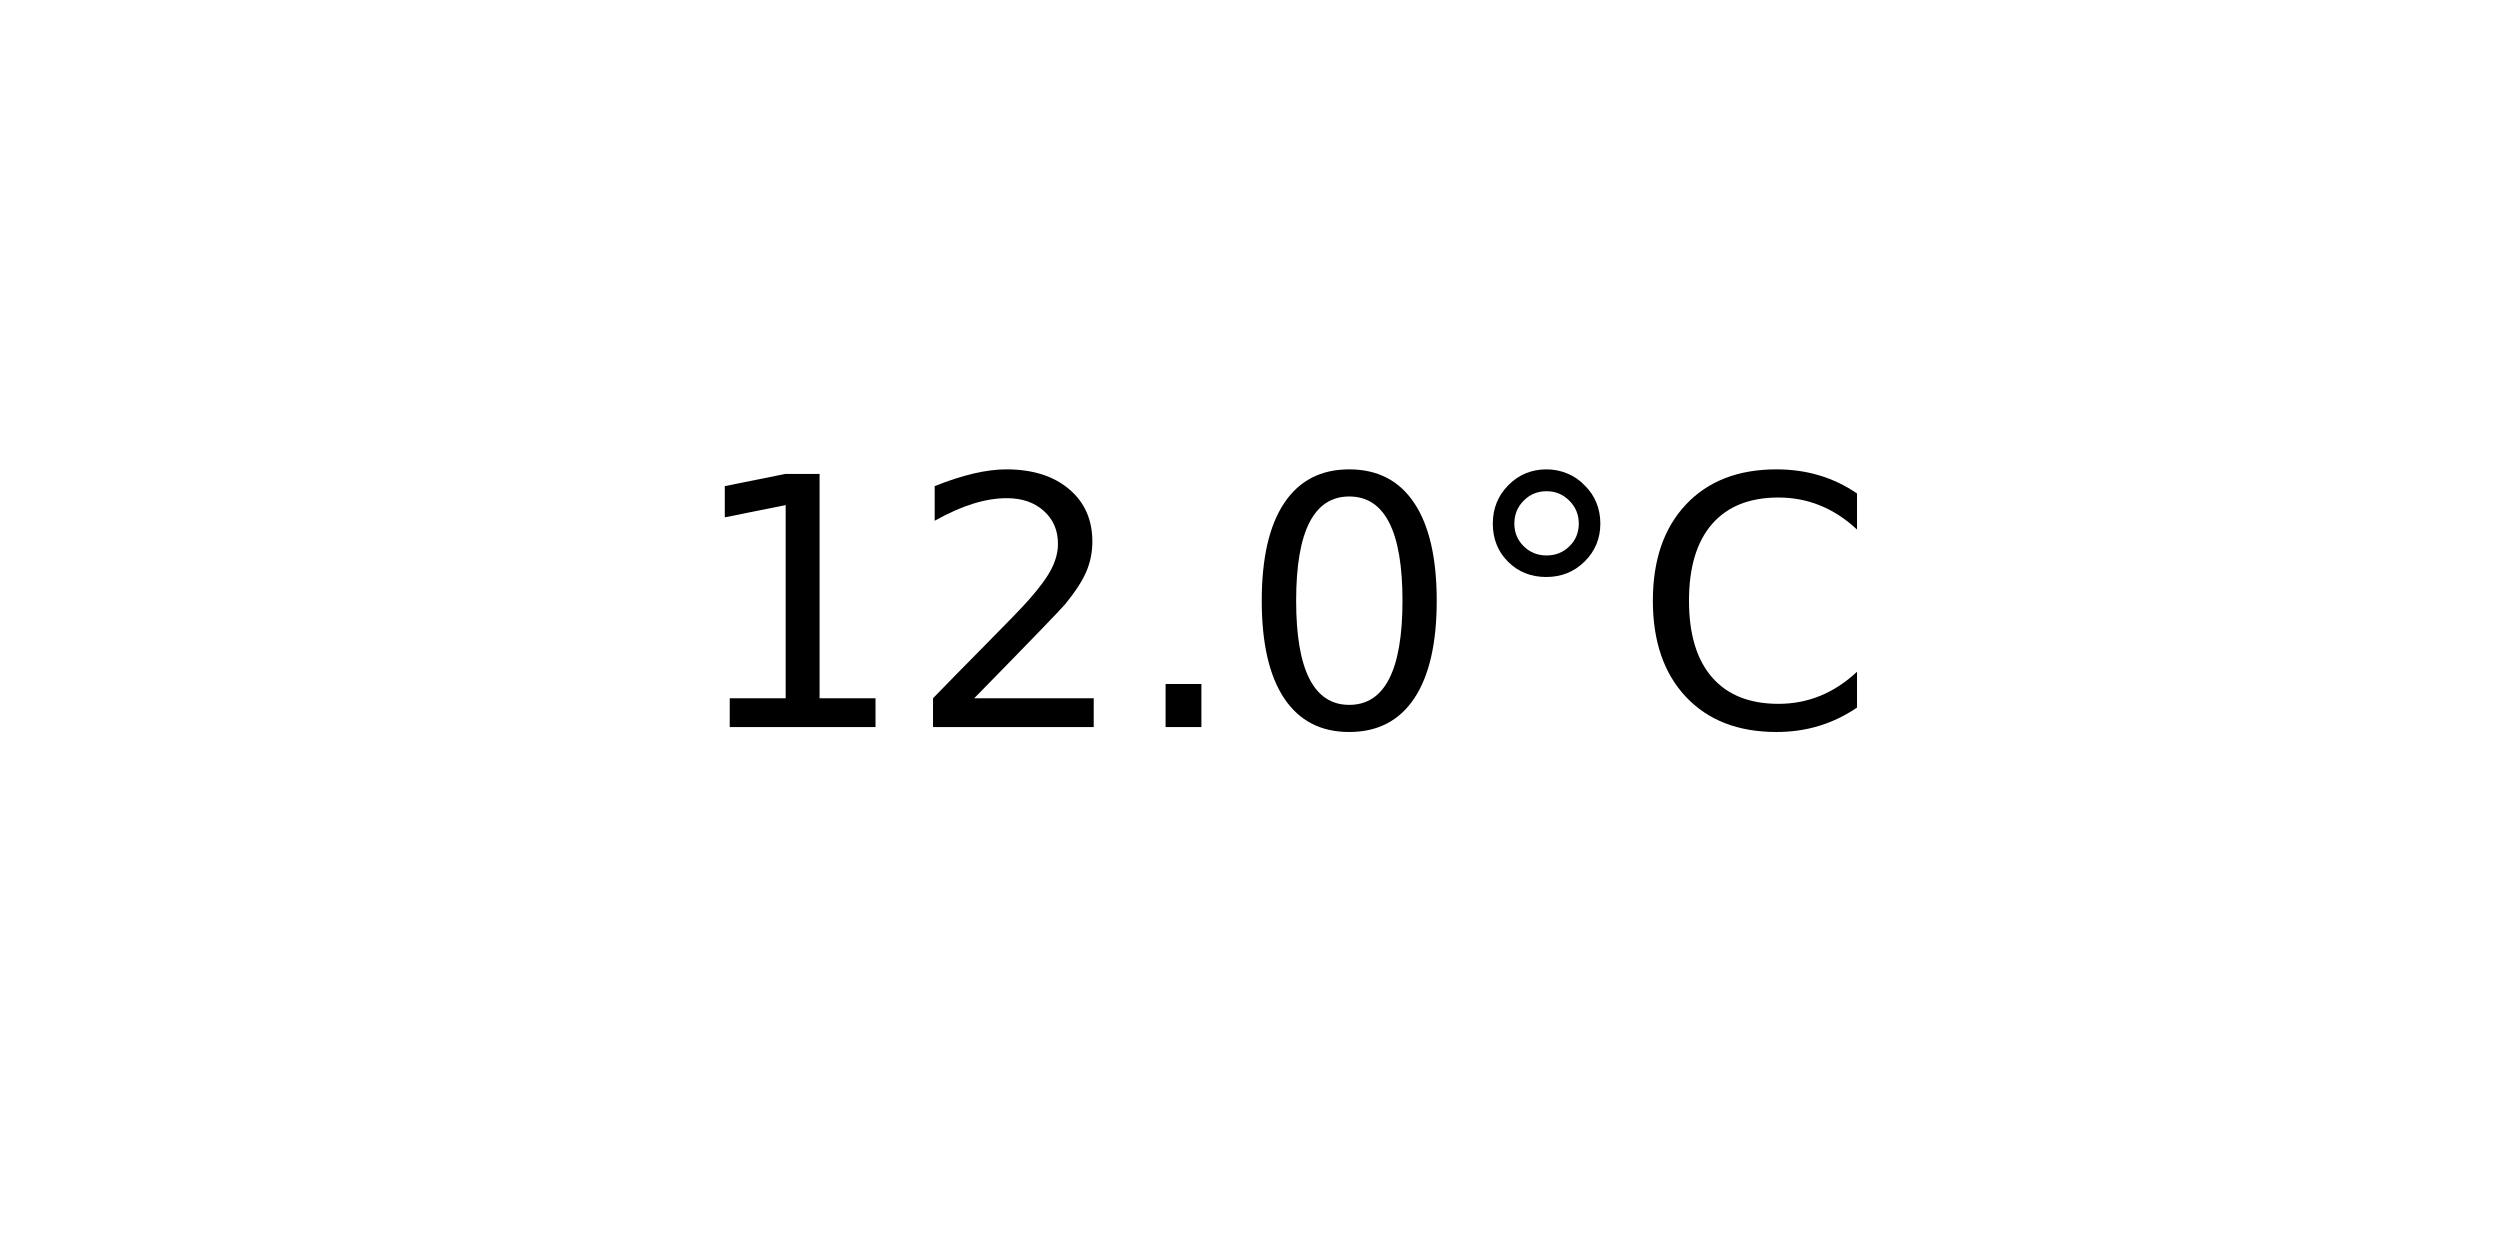
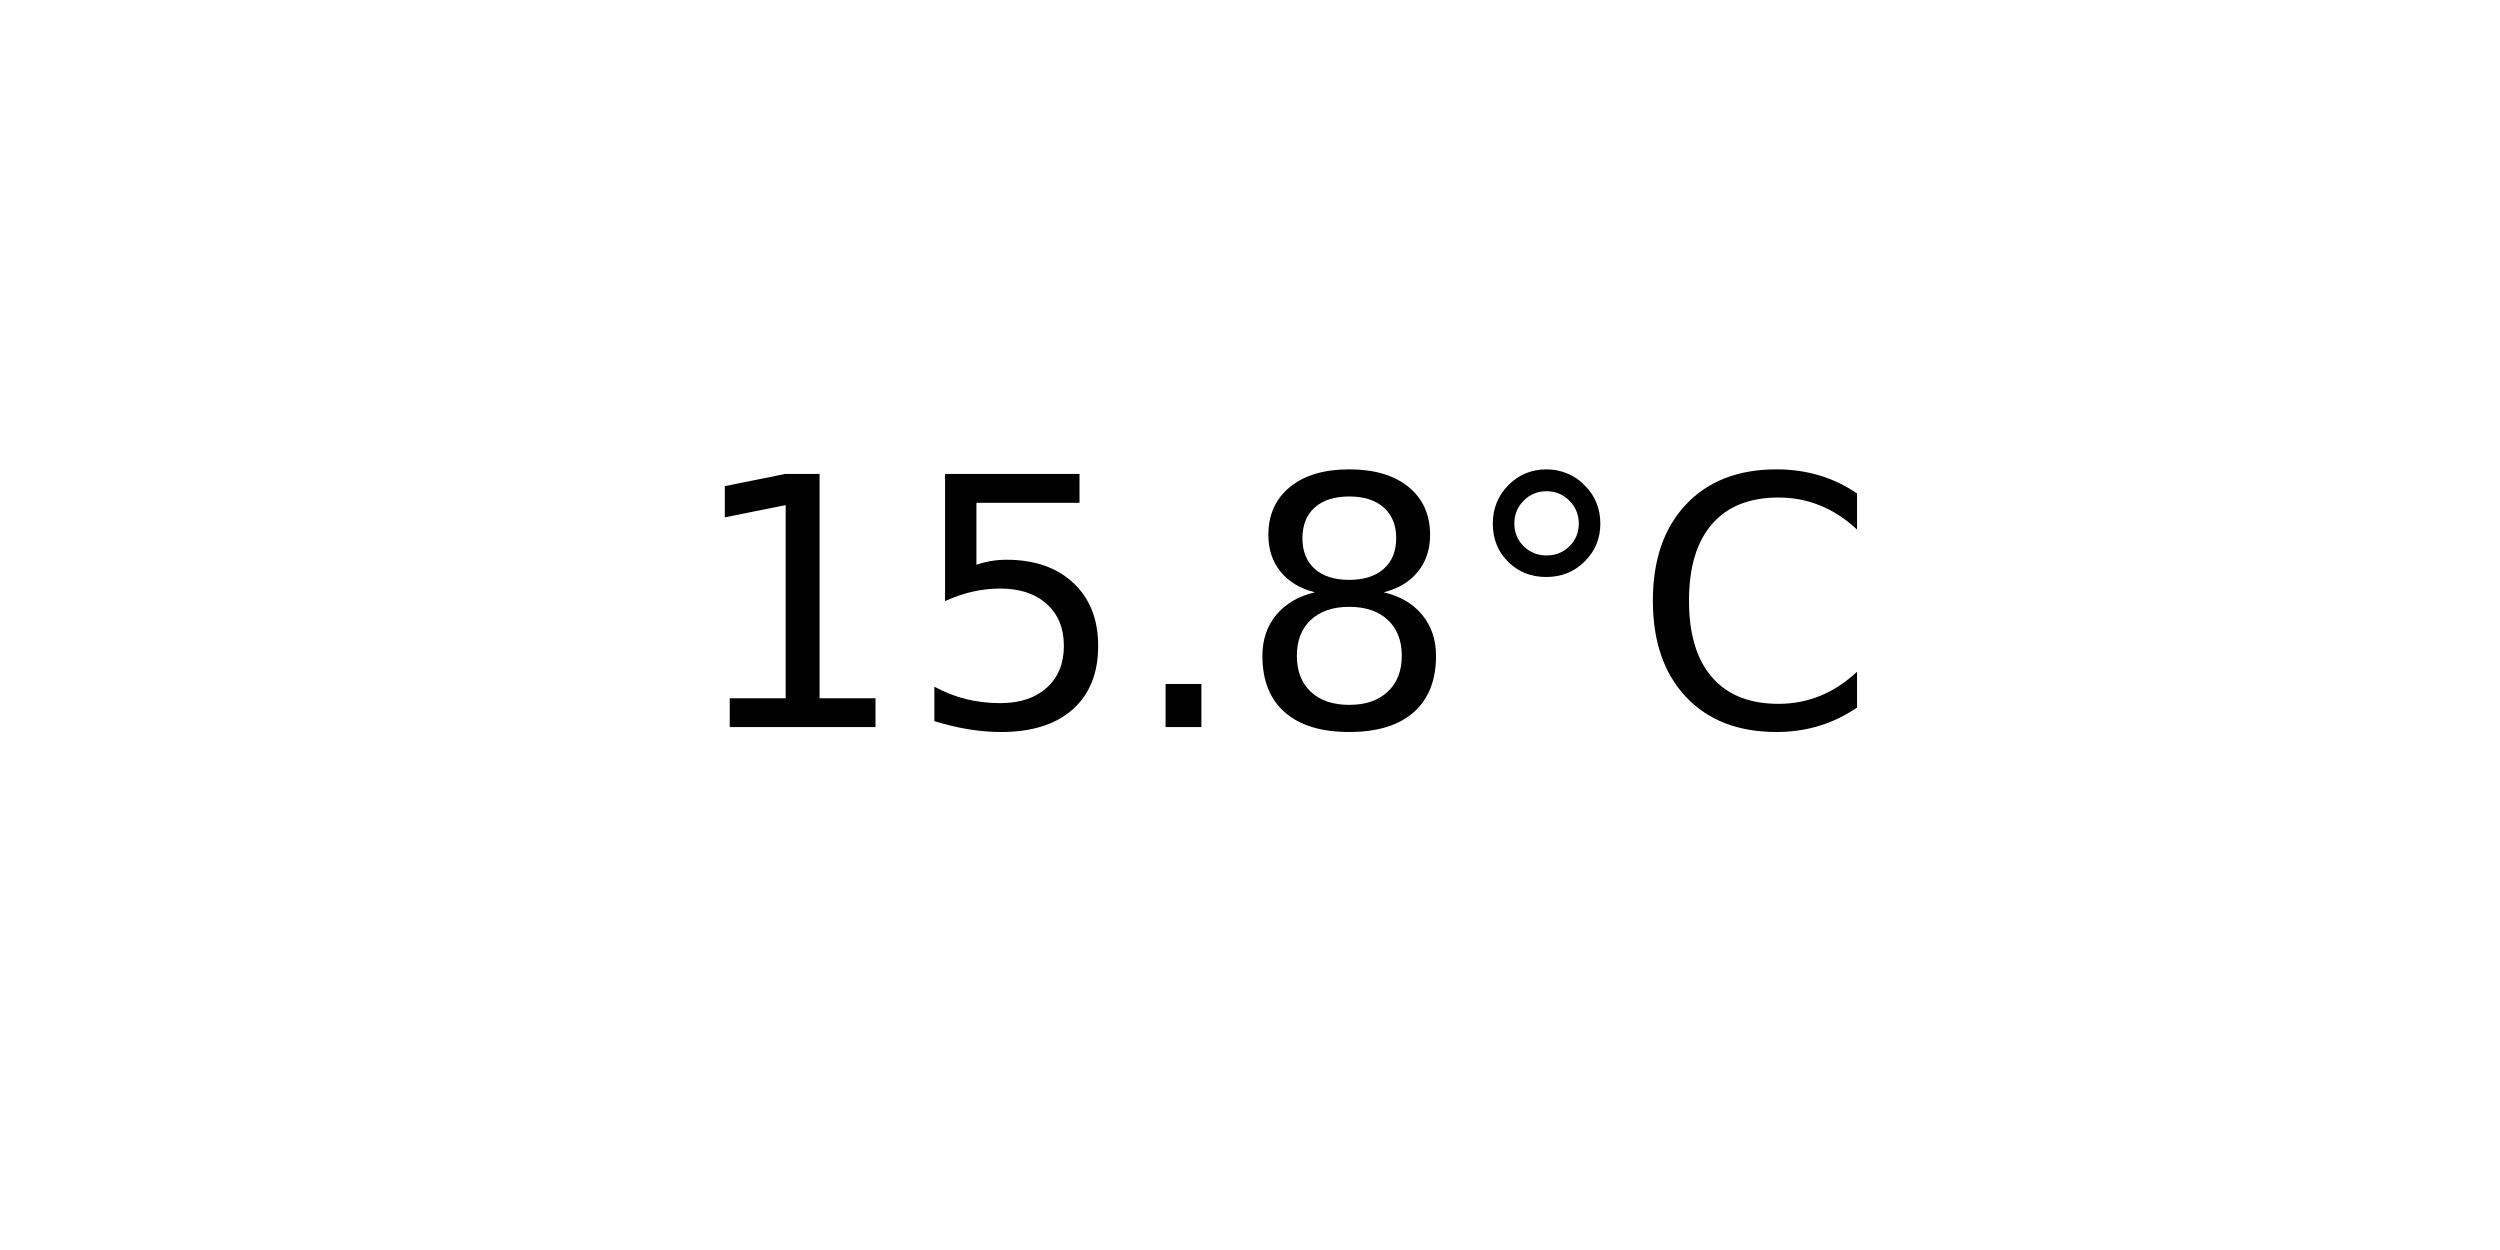
<svg xmlns="http://www.w3.org/2000/svg" xmlns:xlink="http://www.w3.org/1999/xlink" width="72pt" height="36pt" viewBox="0 0 72 36" version="1.1">
  <defs>
    <style type="text/css">*{stroke-linejoin: round; stroke-linecap: butt}</style>
  </defs>
  <g id="figure_1">
    <g id="axes_1">
      <g id="text_1">
        <g transform="translate(19.77578 20.93937) scale(0.1 -0.1)">
          <defs>
            <path id="DejaVuSans-31" d="M 794 531  L 1825 531  L 1825 4091  L 703 3866  L 703 4441  L 1819 4666  L 2450 4666  L 2450 531  L 3481 531  L 3481 0  L 794 0  L 794 531  z " transform="scale(0.015625)" />
-             <path id="DejaVuSans-32" d="M 1228 531  L 3431 531  L 3431 0  L 469 0  L 469 531  Q 828 903 1448 1529  Q 2069 2156 2228 2338  Q 2531 2678 2651 2914  Q 2772 3150 2772 3378  Q 2772 3750 2511 3984  Q 2250 4219 1831 4219  Q 1534 4219 1204 4116  Q 875 4013 500 3803  L 500 4441  Q 881 4594 1212 4672  Q 1544 4750 1819 4750  Q 2544 4750 2975 4387  Q 3406 4025 3406 3419  Q 3406 3131 3298 2873  Q 3191 2616 2906 2266  Q 2828 2175 2409 1742  Q 1991 1309 1228 531  z " transform="scale(0.015625)" />
+             <path id="DejaVuSans-35" d="M 691 4666  L 3169 4666  L 3169 4134  L 1269 4134  L 1269 2991  Q 1406 3038 1543 3061  Q 1681 3084 1819 3084  Q 2600 3084 3056 2656  Q 3513 2228 3513 1497  Q 3513 744 3044 326  Q 2575 -91 1722 -91  Q 1428 -91 1123 -41  Q 819 9 494 109  L 494 744  Q 775 591 1075 516  Q 1375 441 1709 441  Q 2250 441 2565 725  Q 2881 1009 2881 1497  Q 2881 1984 2565 2268  Q 2250 2553 1709 2553  Q 1456 2553 1204 2497  Q 953 2441 691 2322  L 691 4666  z " transform="scale(0.015625)" />
            <path id="DejaVuSans-2e" d="M 684 794  L 1344 794  L 1344 0  L 684 0  L 684 794  z " transform="scale(0.015625)" />
-             <path id="DejaVuSans-30" d="M 2034 4250  Q 1547 4250 1301 3770  Q 1056 3291 1056 2328  Q 1056 1369 1301 889  Q 1547 409 2034 409  Q 2525 409 2770 889  Q 3016 1369 3016 2328  Q 3016 3291 2770 3770  Q 2525 4250 2034 4250  z M 2034 4750  Q 2819 4750 3233 4129  Q 3647 3509 3647 2328  Q 3647 1150 3233 529  Q 2819 -91 2034 -91  Q 1250 -91 836 529  Q 422 1150 422 2328  Q 422 3509 836 4129  Q 1250 4750 2034 4750  z " transform="scale(0.015625)" />
+             <path id="DejaVuSans-38" d="M 2034 2216  Q 1584 2216 1326 1975  Q 1069 1734 1069 1313  Q 1069 891 1326 650  Q 1584 409 2034 409  Q 2484 409 2743 651  Q 3003 894 3003 1313  Q 3003 1734 2745 1975  Q 2488 2216 2034 2216  z M 1403 2484  Q 997 2584 770 2862  Q 544 3141 544 3541  Q 544 4100 942 4425  Q 1341 4750 2034 4750  Q 2731 4750 3128 4425  Q 3525 4100 3525 3541  Q 3525 3141 3298 2862  Q 3072 2584 2669 2484  Q 3125 2378 3379 2068  Q 3634 1759 3634 1313  Q 3634 634 3220 271  Q 2806 -91 2034 -91  Q 1263 -91 848 271  Q 434 634 434 1313  Q 434 1759 690 2068  Q 947 2378 1403 2484  z M 1172 3481  Q 1172 3119 1398 2916  Q 1625 2713 2034 2713  Q 2441 2713 2670 2916  Q 2900 3119 2900 3481  Q 2900 3844 2670 4047  Q 2441 4250 2034 4250  Q 1625 4250 1398 4047  Q 1172 3844 1172 3481  z " transform="scale(0.015625)" />
            <path id="DejaVuSans-b0" d="M 1600 4347  Q 1350 4347 1178 4173  Q 1006 4000 1006 3750  Q 1006 3503 1178 3333  Q 1350 3163 1600 3163  Q 1850 3163 2022 3333  Q 2194 3503 2194 3750  Q 2194 3997 2020 4172  Q 1847 4347 1600 4347  z M 1600 4750  Q 1800 4750 1984 4673  Q 2169 4597 2303 4453  Q 2447 4313 2519 4134  Q 2591 3956 2591 3750  Q 2591 3338 2302 3052  Q 2013 2766 1594 2766  Q 1172 2766 890 3047  Q 609 3328 609 3750  Q 609 4169 896 4459  Q 1184 4750 1600 4750  z " transform="scale(0.015625)" />
            <path id="DejaVuSans-43" d="M 4122 4306  L 4122 3641  Q 3803 3938 3442 4084  Q 3081 4231 2675 4231  Q 1875 4231 1450 3742  Q 1025 3253 1025 2328  Q 1025 1406 1450 917  Q 1875 428 2675 428  Q 3081 428 3442 575  Q 3803 722 4122 1019  L 4122 359  Q 3791 134 3420 21  Q 3050 -91 2638 -91  Q 1578 -91 968 557  Q 359 1206 359 2328  Q 359 3453 968 4101  Q 1578 4750 2638 4750  Q 3056 4750 3426 4639  Q 3797 4528 4122 4306  z " transform="scale(0.015625)" />
          </defs>
          <use xlink:href="#DejaVuSans-31" />
-           <use xlink:href="#DejaVuSans-32" x="63.623" />
+           <use xlink:href="#DejaVuSans-35" x="63.623" />
          <use xlink:href="#DejaVuSans-2e" x="127.246" />
-           <use xlink:href="#DejaVuSans-30" x="159.033" />
+           <use xlink:href="#DejaVuSans-38" x="159.033" />
          <use xlink:href="#DejaVuSans-b0" x="222.656" />
          <use xlink:href="#DejaVuSans-43" x="272.656" />
        </g>
      </g>
    </g>
  </g>
</svg>
